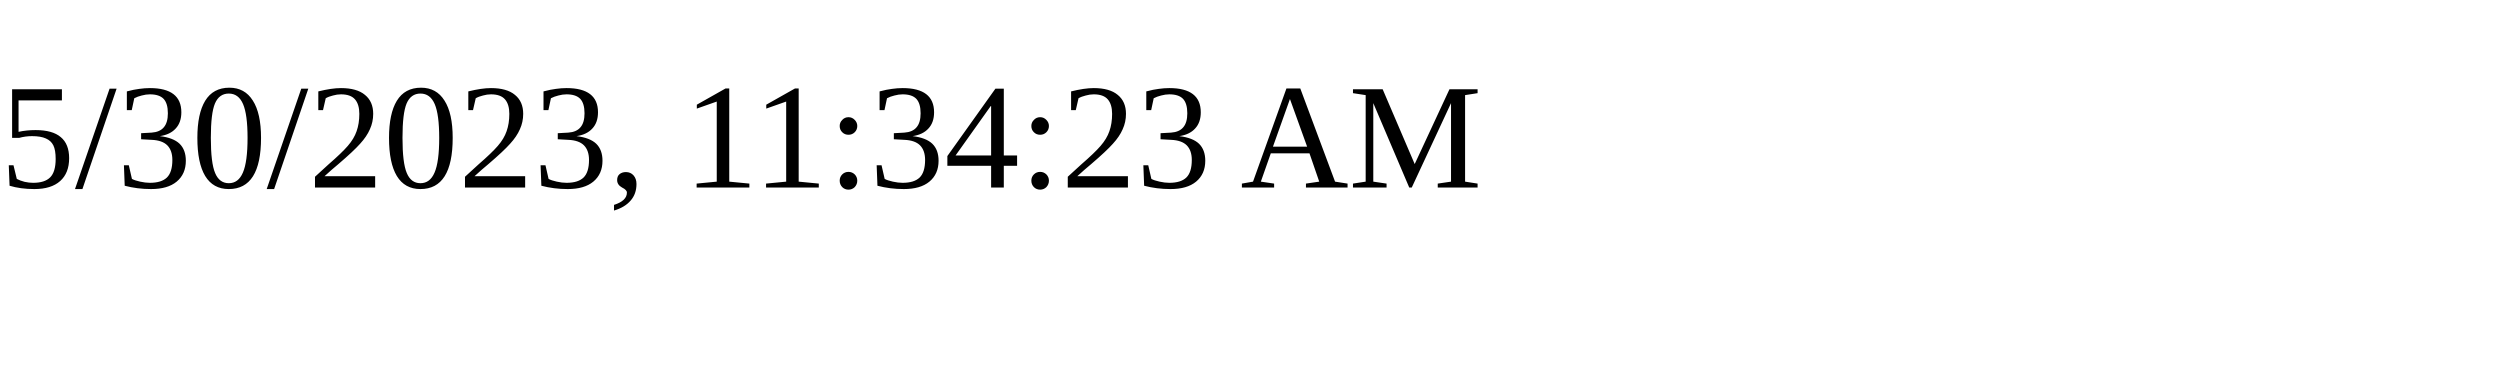
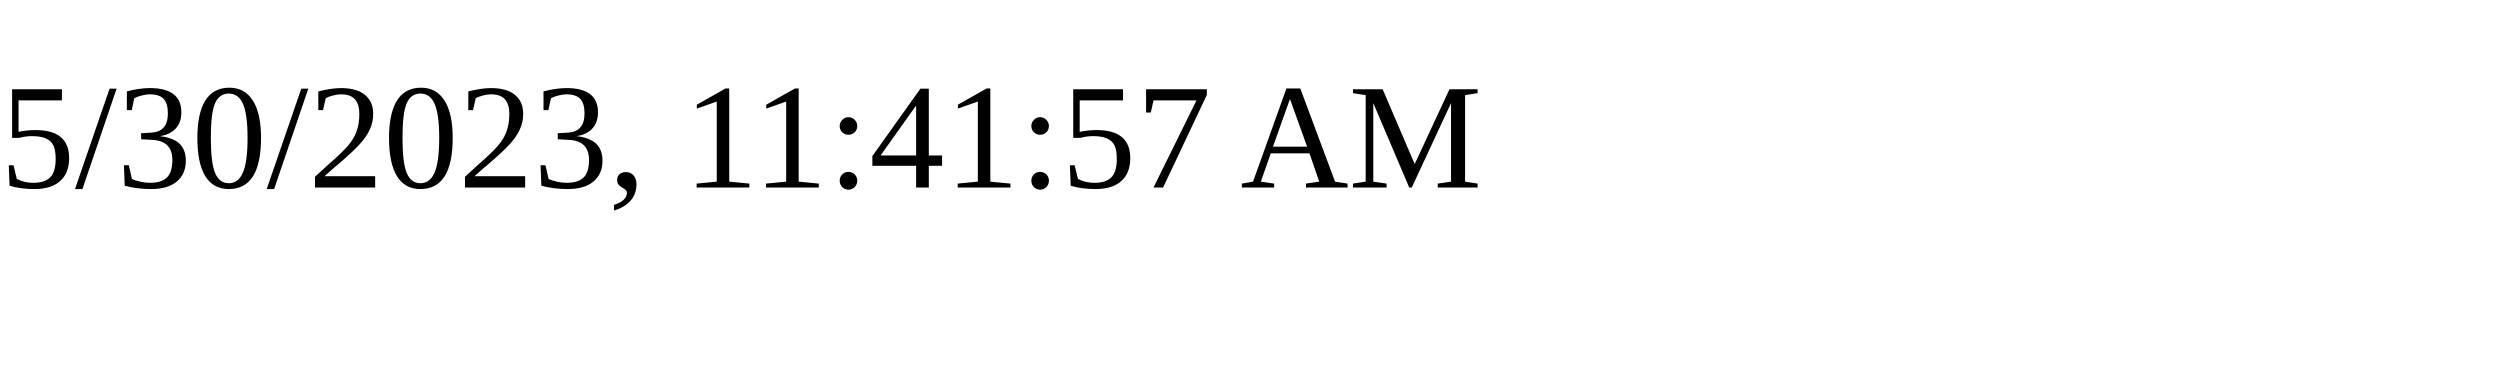
<svg xmlns="http://www.w3.org/2000/svg" height="30" width="200">
-   <text x="0" y="15">5/30/2023, 11:34:23 AM</text>
+   <text x="0" y="15">5/30/2023, 11:41:57 AM</text>
</svg>
